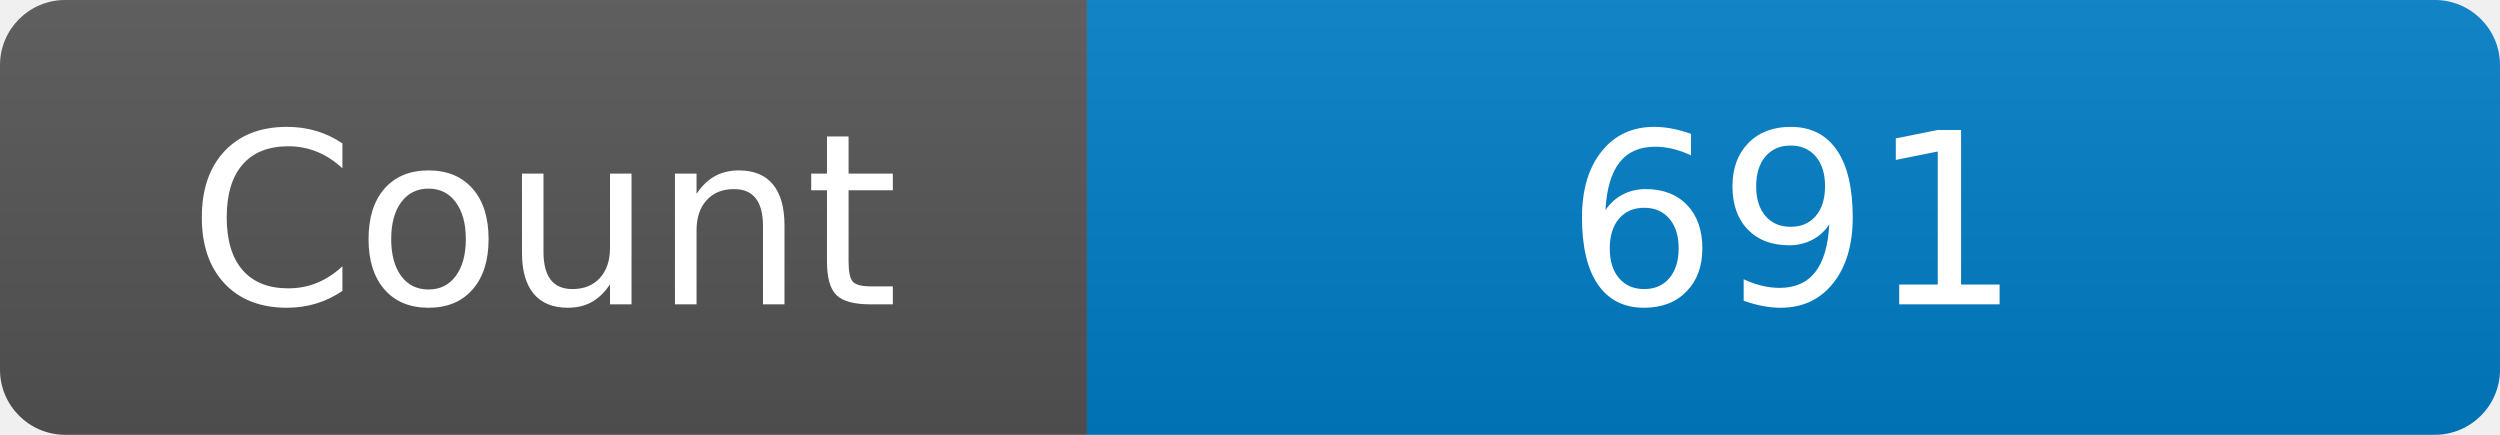
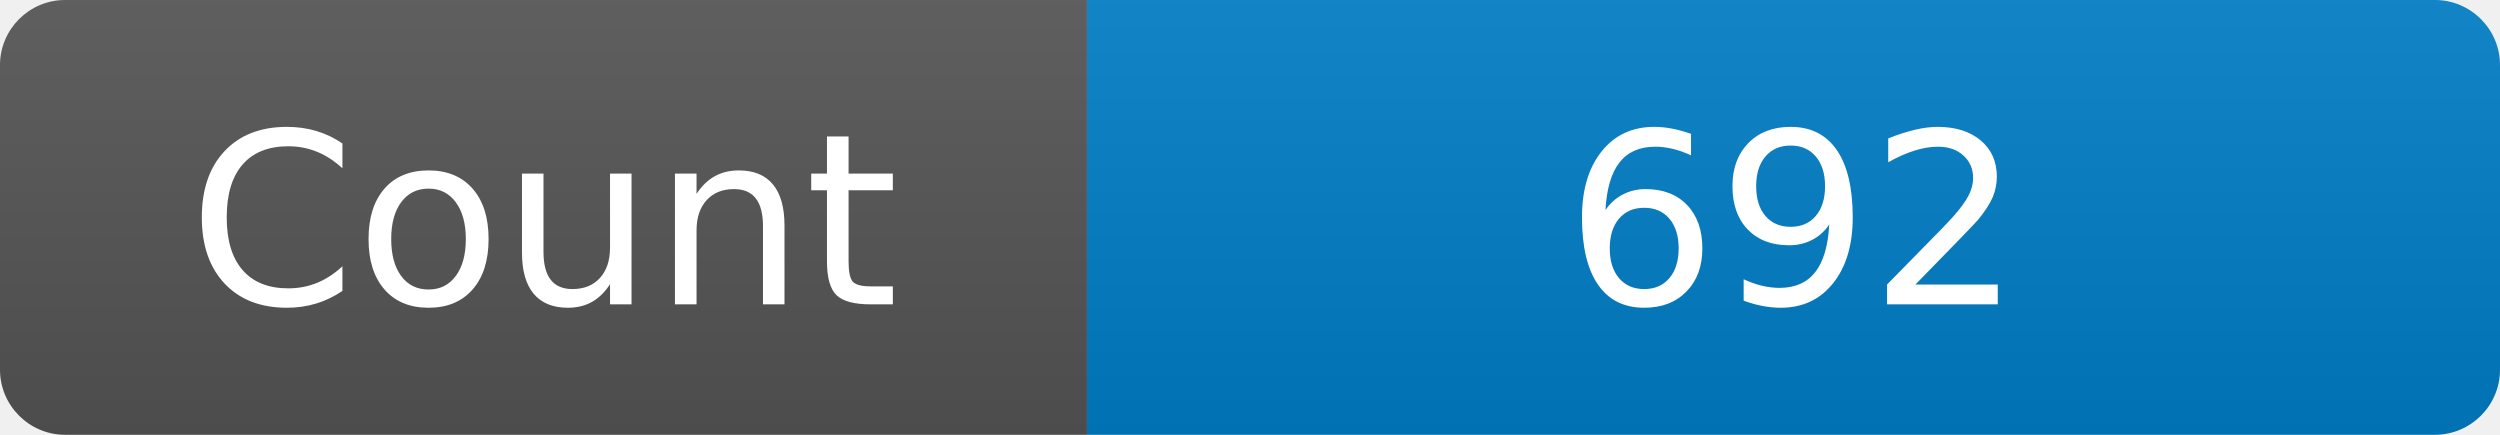
<svg xmlns="http://www.w3.org/2000/svg" width="115" height="20" role="img" aria-label="Maintained?: yes">
  <linearGradient id="s" x2="0" y2="100%">
    <stop offset="0" stop-color="#bbb" stop-opacity=".1" />
    <stop offset="1" stop-opacity=".1" />
  </linearGradient>
  <clipPath id="r">
    <rect width="115" height="20" rx="3" fill="#fff" />
  </clipPath>
  <g clip-path="url(#r)">
    <rect width="50" height="20" fill="#555" />
    <rect x="50" width="160" height="20" fill="#007ec6" />
    <rect width="115" height="20" fill="url(#s)" />
  </g>
  <g fill="#fff" text-anchor="middle" font-family="Verdana,Geneva,DejaVu Sans,sans-serif" font-size="110">
    <text x="250" y="140" transform="scale(.1)" fill="#fff">Count</text>
-     <text x="825" y="140" transform="scale(.1)" fill="#fff">691</text>
+     <text x="825" y="140" transform="scale(.1)" fill="#fff">692</text>
  </g>
</svg>
